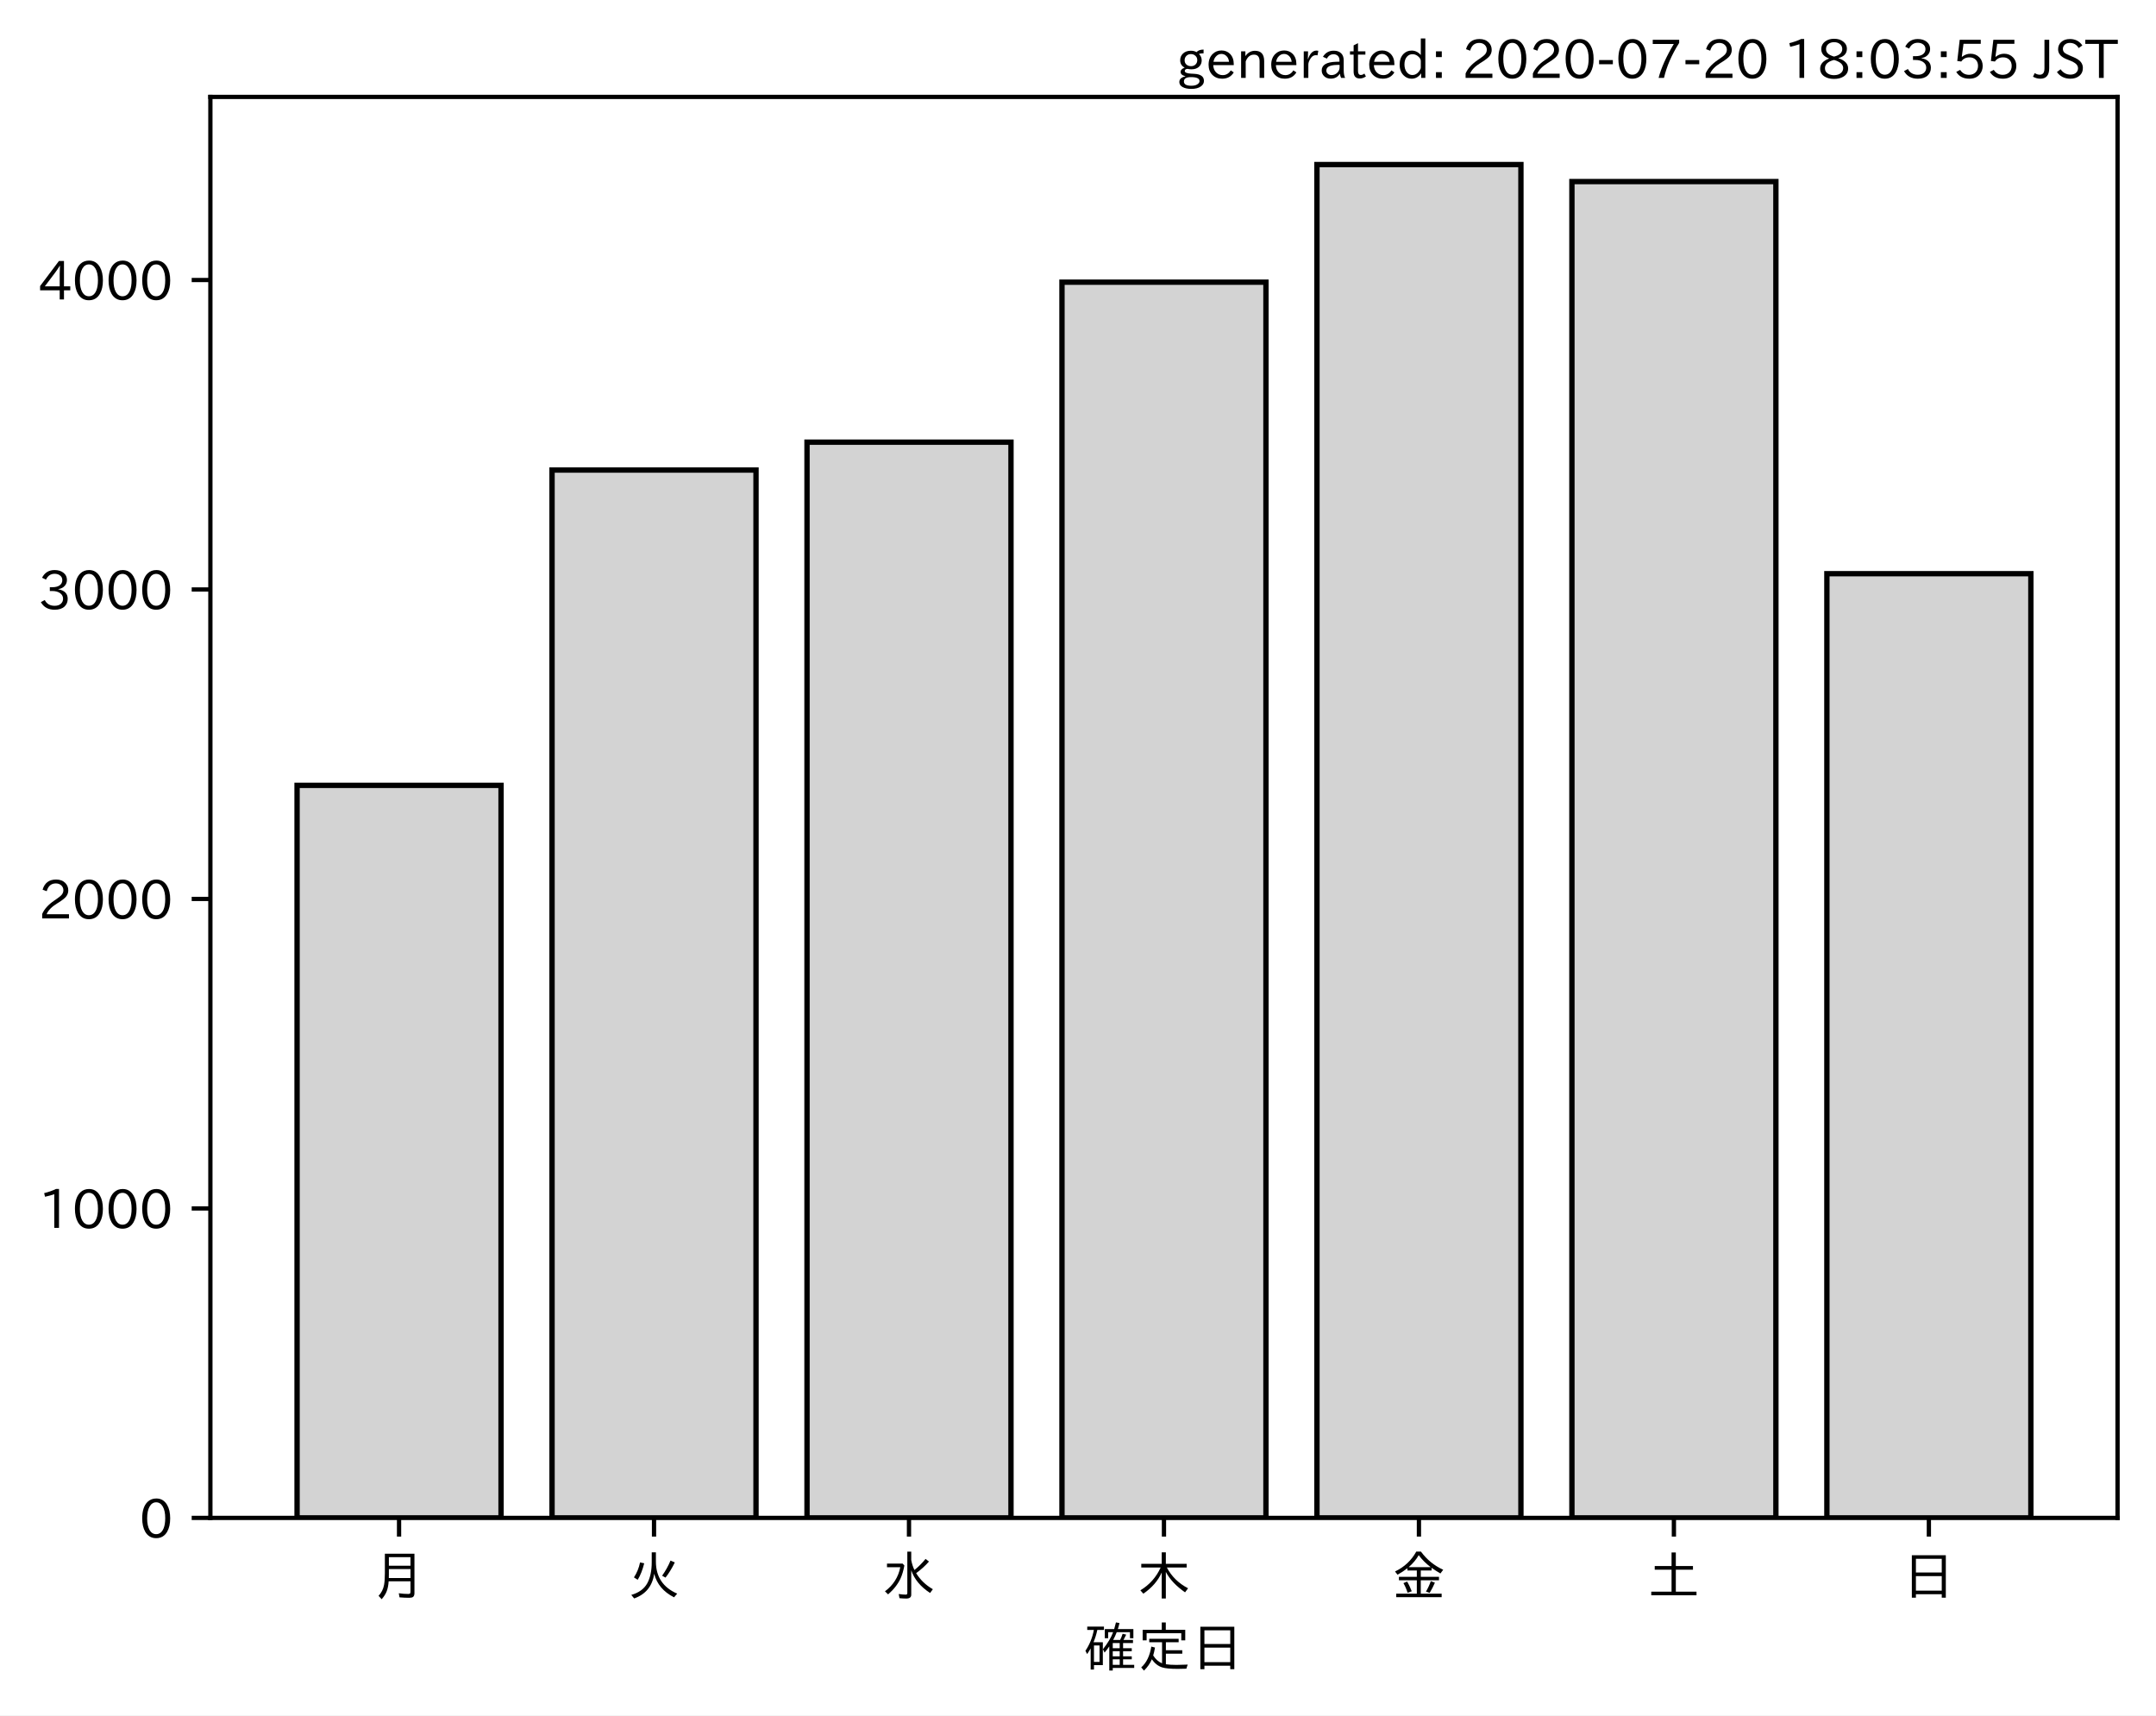
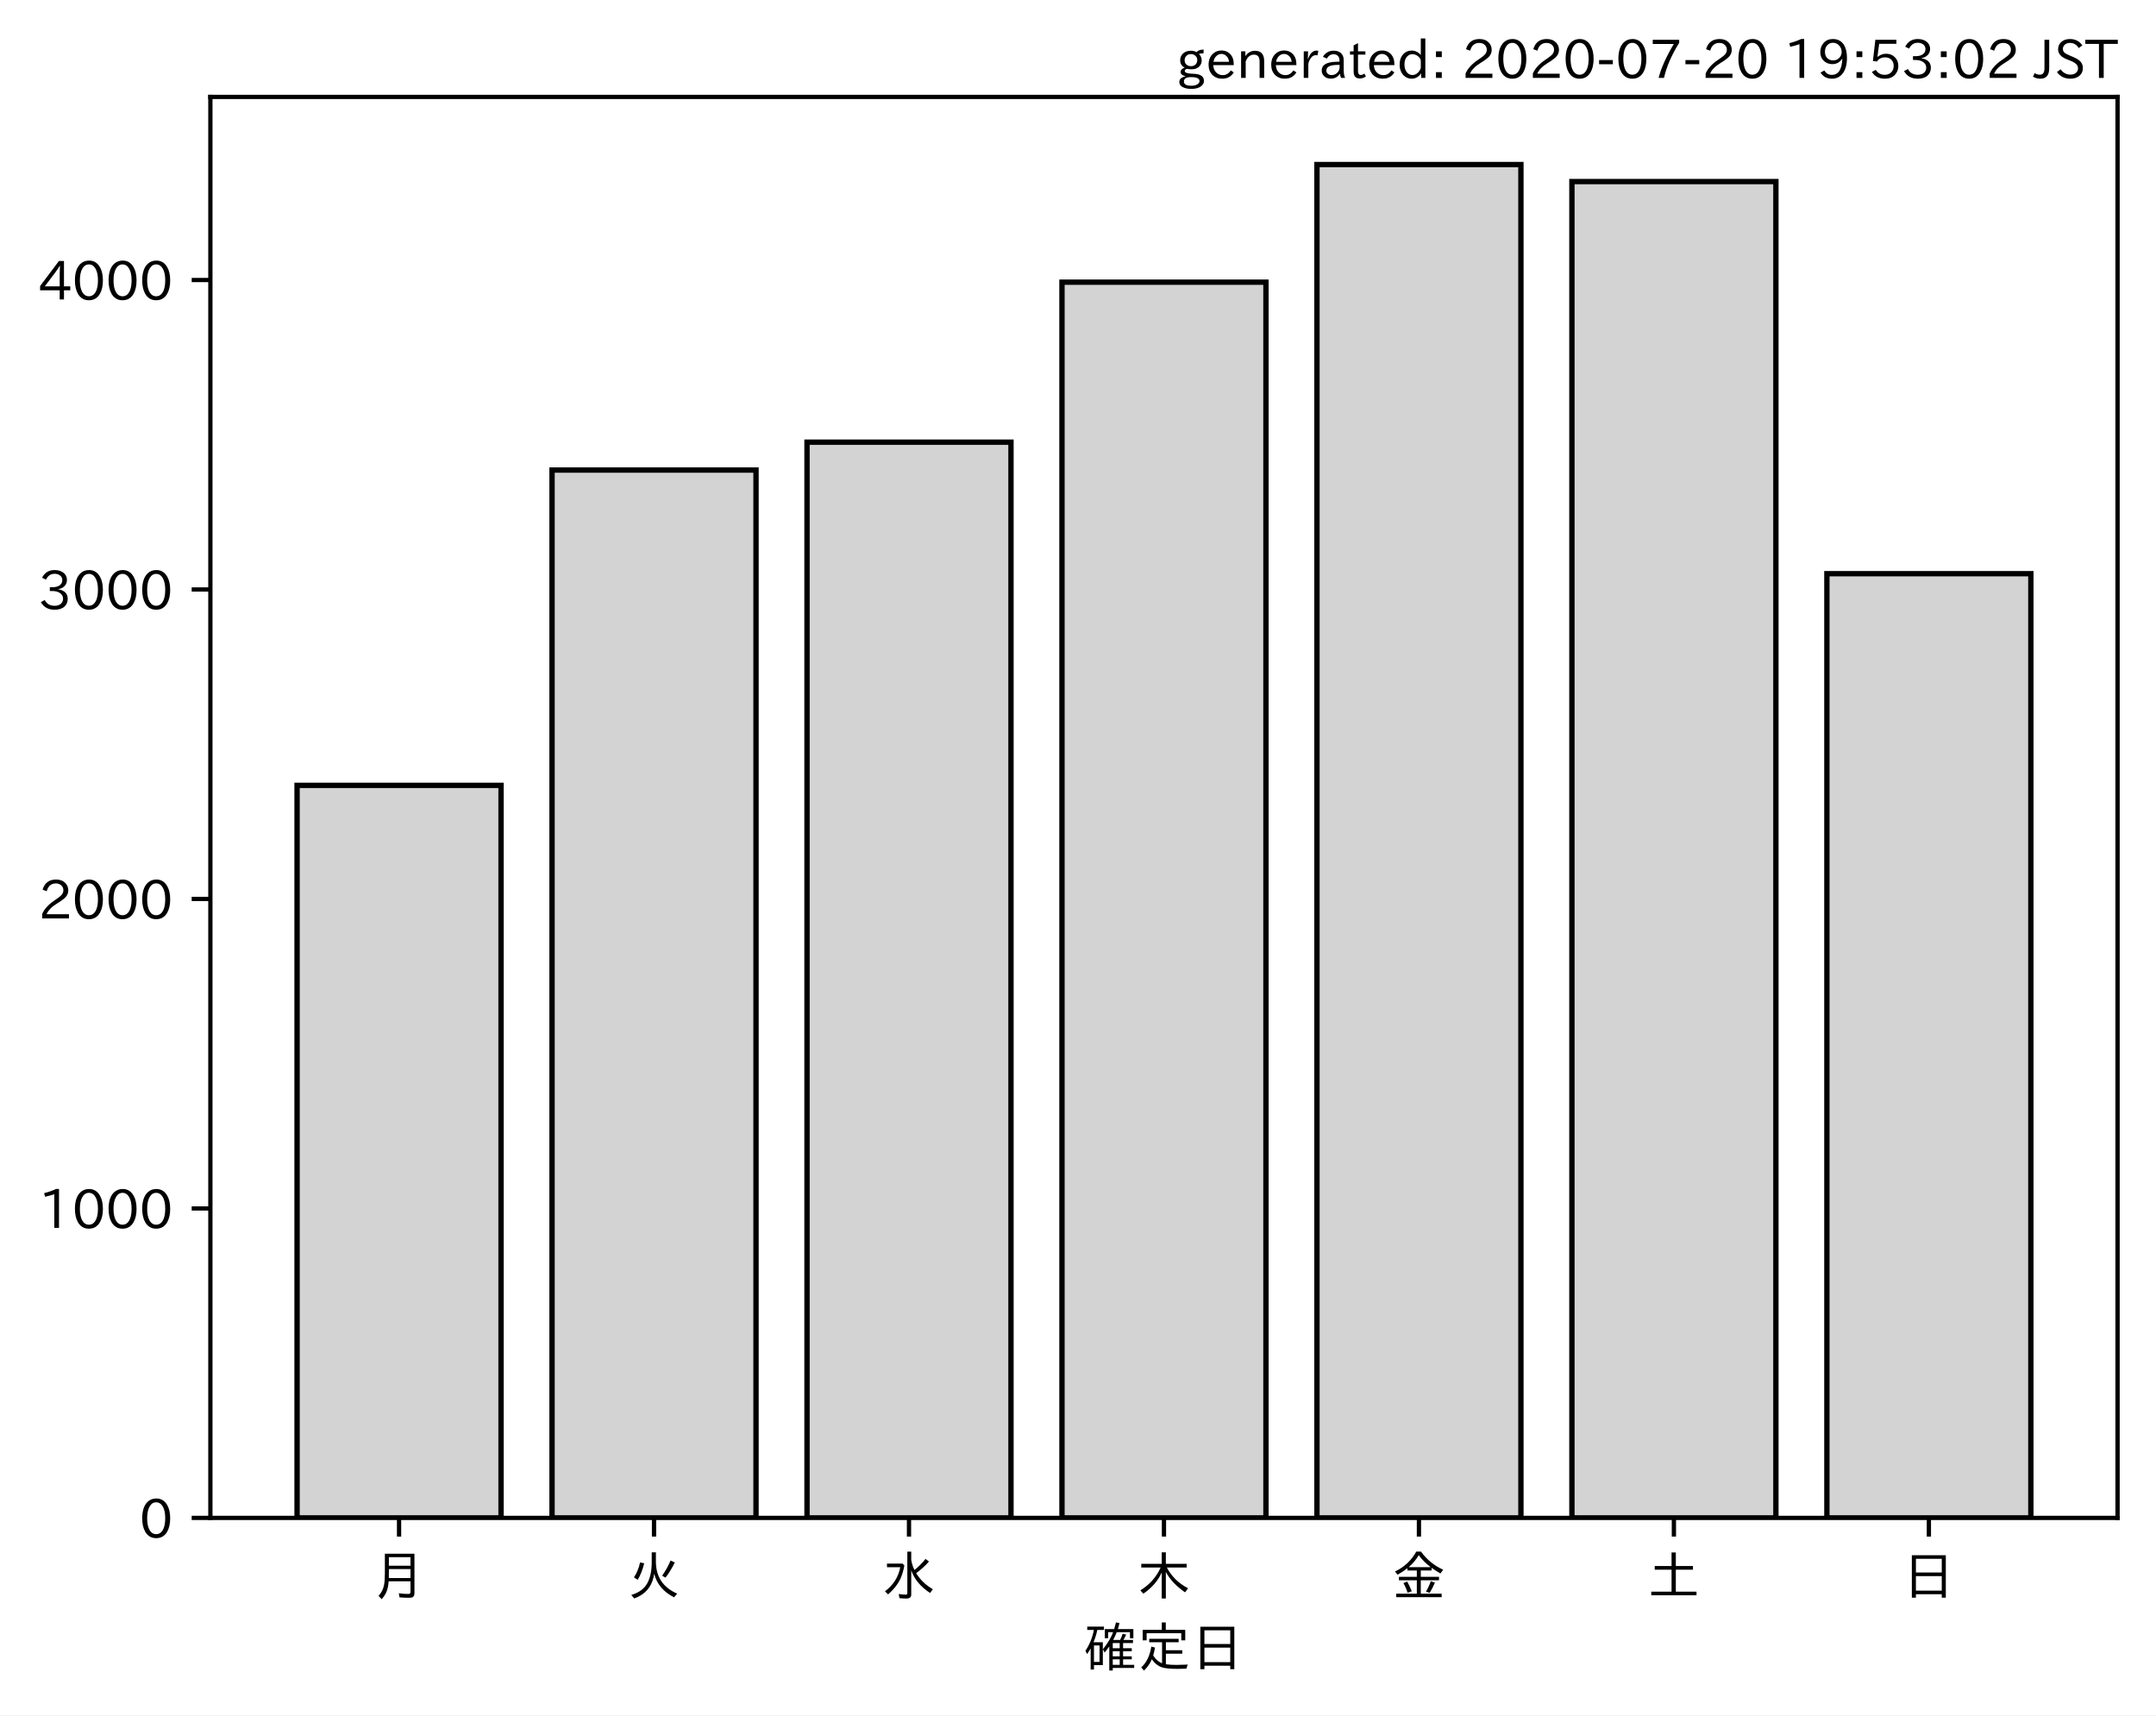
<svg xmlns="http://www.w3.org/2000/svg" xmlns:xlink="http://www.w3.org/1999/xlink" height="321.24pt" version="1.1" viewBox="0 0 403.714 321.24" width="403.714pt">
  <defs>
    <style type="text/css">
*{stroke-linecap:butt;stroke-linejoin:round;}
  </style>
  </defs>
  <g id="figure_1">
    <g id="patch_1">
      <path d="M 0 321.24  L 403.714 321.24  L 403.714 0  L 0 0  z " style="fill:#ffffff;" />
    </g>
    <g id="axes_1">
      <g id="patch_2">
        <path d="M 39.394 284.259  L 396.514 284.259  L 396.514 18.147  L 39.394 18.147  z " style="fill:#ffffff;" />
      </g>
      <g id="patch_3">
-         <path clip-path="url(#p6f70c2e093)" d="M 55.626 284.259  L 93.821 284.259  L 93.821 147.078  L 55.626 147.078  z " style="fill:#d3d3d3;stroke:#000000;stroke-linejoin:miter;" />
+         <path clip-path="url(#p22012056e5)" d="M 55.626 284.259  L 93.821 284.259  L 93.821 147.078  L 55.626 147.078  z " style="fill:#d3d3d3;stroke:#000000;stroke-linejoin:miter;" />
      </g>
      <g id="patch_4">
-         <path clip-path="url(#p6f70c2e093)" d="M 103.37 284.259  L 141.564 284.259  L 141.564 88.021  L 103.37 88.021  z " style="fill:#d3d3d3;stroke:#000000;stroke-linejoin:miter;" />
+         <path clip-path="url(#p22012056e5)" d="M 103.37 284.259  L 141.564 284.259  L 141.564 88.021  L 103.37 88.021  z " style="fill:#d3d3d3;stroke:#000000;stroke-linejoin:miter;" />
      </g>
      <g id="patch_5">
-         <path clip-path="url(#p6f70c2e093)" d="M 151.113 284.259  L 189.308 284.259  L 189.308 82.805  L 151.113 82.805  z " style="fill:#d3d3d3;stroke:#000000;stroke-linejoin:miter;" />
+         <path clip-path="url(#p22012056e5)" d="M 151.113 284.259  L 189.308 284.259  L 189.308 82.805  L 151.113 82.805  z " style="fill:#d3d3d3;stroke:#000000;stroke-linejoin:miter;" />
      </g>
      <g id="patch_6">
-         <path clip-path="url(#p6f70c2e093)" d="M 198.856 284.259  L 237.051 284.259  L 237.051 52.842  L 198.856 52.842  z " style="fill:#d3d3d3;stroke:#000000;stroke-linejoin:miter;" />
+         <path clip-path="url(#p22012056e5)" d="M 198.856 284.259  L 237.051 284.259  L 237.051 52.842  L 198.856 52.842  z " style="fill:#d3d3d3;stroke:#000000;stroke-linejoin:miter;" />
      </g>
      <g id="patch_7">
-         <path clip-path="url(#p6f70c2e093)" d="M 246.6 284.259  L 284.794 284.259  L 284.794 30.819  L 246.6 30.819  z " style="fill:#d3d3d3;stroke:#000000;stroke-linejoin:miter;" />
+         <path clip-path="url(#p22012056e5)" d="M 246.6 284.259  L 284.794 284.259  L 284.794 30.819  L 246.6 30.819  z " style="fill:#d3d3d3;stroke:#000000;stroke-linejoin:miter;" />
      </g>
      <g id="patch_8">
-         <path clip-path="url(#p6f70c2e093)" d="M 294.343 284.259  L 332.538 284.259  L 332.538 34.006  L 294.343 34.006  z " style="fill:#d3d3d3;stroke:#000000;stroke-linejoin:miter;" />
+         <path clip-path="url(#p22012056e5)" d="M 294.343 284.259  L 332.538 284.259  L 332.538 34.006  L 294.343 34.006  z " style="fill:#d3d3d3;stroke:#000000;stroke-linejoin:miter;" />
      </g>
      <g id="patch_9">
-         <path clip-path="url(#p6f70c2e093)" d="M 342.086 284.259  L 380.281 284.259  L 380.281 107.436  L 342.086 107.436  z " style="fill:#d3d3d3;stroke:#000000;stroke-linejoin:miter;" />
+         <path clip-path="url(#p22012056e5)" d="M 342.086 284.259  L 380.281 284.259  L 380.281 107.436  L 342.086 107.436  z " style="fill:#d3d3d3;stroke:#000000;stroke-linejoin:miter;" />
      </g>
      <g id="matplotlib.axis_1">
        <g id="xtick_1">
          <g id="line2d_1">
            <defs>
-               <path d="M 0 0  L 0 3.5  " id="m0e3e907aa4" style="stroke:#000000;stroke-width:0.8;" />
-             </defs>
-             <g>
-               <use style="stroke:#000000;stroke-width:0.8;" x="74.724" xlink:href="#m0e3e907aa4" y="284.259" />
+               <path d="M 0 0  L 0 3.5  " id="made36371ac" style="stroke:#000000;stroke-width:0.8;" />
+             </defs>
+             <g>
+               <use style="stroke:#000000;stroke-width:0.8;" x="74.724" xlink:href="#made36371ac" y="284.259" />
            </g>
          </g>
          <g id="text_1">
            <defs>
              <path d="M 78.812 77.875  L 78.812 4  Q 78.812 -1.219 76.078 -3.172  Q 73.969 -4.688 68.797 -4.688  Q 60.844 -4.688 50.828 -3.859  L 49.516 3.812  Q 58.594 2.484 67.094 2.484  Q 70.359 2.484 71.047 4.109  Q 71.391 4.891 71.391 6.844  L 71.391 26.125  L 30.516 26.125  Q 29.781 14.938 26.812 7.422  Q 24.031 0.094 17.438 -7.375  L 11.625 -0.984  Q 19.672 7.422 21.922 19.438  Q 23.438 27.688 23.438 41.406  L 23.438 77.875  z M 30.953 71.391  L 30.953 55.328  L 71.391 55.328  L 71.391 71.391  z M 30.953 49.125  L 30.953 39.938  Q 30.953 35.75 30.859 33.547  L 30.859 32.328  L 71.391 32.328  L 71.391 49.125  z " id="IPAexGothic-26376" />
            </defs>
            <g transform="translate(69.7238 298.7493)scale(0.1 -0.1)">
              <use xlink:href="#IPAexGothic-26376" />
            </g>
          </g>
        </g>
        <g id="xtick_2">
          <g id="line2d_2">
            <g>
-               <use style="stroke:#000000;stroke-width:0.8;" x="122.467" xlink:href="#m0e3e907aa4" y="284.259" />
+               <use style="stroke:#000000;stroke-width:0.8;" x="122.467" xlink:href="#made36371ac" y="284.259" />
            </g>
          </g>
          <g id="text_2">
            <defs>
              <path d="M 53.516 80.422  L 53.516 63.188  Q 53.516 20.359 93.406 3.078  L 87.5 -3.812  Q 57.672 11.328 50.297 40.375  Q 45.359 5.672 12.797 -5.906  L 7.422 0.688  Q 28.859 6.844 37.406 22.609  Q 45.703 37.844 45.703 62.016  L 45.703 80.422  z M 12.406 33.5  Q 20.703 46.141 23.828 61.531  L 31.641 59.906  Q 27 41.312 19.438 29  z M 65.141 36.625  Q 74.656 50.047 80.906 64.984  L 88.922 61.531  Q 81.109 45.406 71.531 33.109  z " id="IPAexGothic-28779" />
            </defs>
            <g transform="translate(117.4671 298.7493)scale(0.1 -0.1)">
              <use xlink:href="#IPAexGothic-28779" />
            </g>
          </g>
        </g>
        <g id="xtick_3">
          <g id="line2d_3">
            <g>
-               <use style="stroke:#000000;stroke-width:0.8;" x="170.21" xlink:href="#m0e3e907aa4" y="284.259" />
+               <use style="stroke:#000000;stroke-width:0.8;" x="170.21" xlink:href="#made36371ac" y="284.259" />
            </g>
          </g>
          <g id="text_3">
            <defs>
              <path d="M 54.203 65.922  Q 56.156 55.562 60.203 47.312  Q 71.578 56.453 81 68.109  L 87.406 63.188  Q 77.25 51.516 63.375 41.406  Q 75 22.609 94.672 11.375  L 89.5 4.297  Q 62.75 21.781 54.203 46.781  L 54.203 0.984  Q 54.203 -6.109 44.875 -6.109  Q 38.812 -6.109 32.172 -5.422  L 30.766 2.391  Q 38.422 1.219 44 1.219  Q 46.875 1.219 46.875 4.109  L 46.875 81.688  L 54.203 81.688  z M 8.797 59.281  L 38.094 59.281  L 41.359 55.766  Q 38.672 41.219 34.078 31.297  Q 26.656 15.375 10.891 1.703  L 4.984 7.422  Q 28.266 24.656 33.688 52.594  L 8.797 52.594  z " id="IPAexGothic-27700" />
            </defs>
            <g transform="translate(165.2104 298.7493)scale(0.1 -0.1)">
              <use xlink:href="#IPAexGothic-27700" />
            </g>
          </g>
        </g>
        <g id="xtick_4">
          <g id="line2d_4">
            <g>
-               <use style="stroke:#000000;stroke-width:0.8;" x="217.954" xlink:href="#m0e3e907aa4" y="284.259" />
+               <use style="stroke:#000000;stroke-width:0.8;" x="217.954" xlink:href="#made36371ac" y="284.259" />
            </g>
          </g>
          <g id="text_4">
            <defs>
              <path d="M 55.422 52  Q 68.5 27 95.125 13.094  L 89.5 5.516  Q 64.594 22.797 53.516 43.703  L 53.516 -6  L 45.797 -6  L 45.797 42.672  Q 35.5 19.578 11.422 2.984  L 5.812 9.281  Q 31.453 24.75 43.797 52  L 7.516 52  L 7.516 58.891  L 45.797 58.891  L 45.797 80.469  L 53.516 80.469  L 53.516 58.891  L 92.531 58.891  L 92.531 52  z " id="IPAexGothic-26408" />
            </defs>
            <g transform="translate(212.9538 298.7493)scale(0.1 -0.1)">
              <use xlink:href="#IPAexGothic-26408" />
            </g>
          </g>
        </g>
        <g id="xtick_5">
          <g id="line2d_5">
            <g>
-               <use style="stroke:#000000;stroke-width:0.8;" x="265.697" xlink:href="#m0e3e907aa4" y="284.259" />
+               <use style="stroke:#000000;stroke-width:0.8;" x="265.697" xlink:href="#made36371ac" y="284.259" />
            </g>
          </g>
          <g id="text_5">
            <defs>
              <path d="M 53.469 46.391  L 53.469 34.516  L 87.547 34.516  L 87.547 28.125  L 53.469 28.125  L 53.469 2.984  L 92.531 2.984  L 92.531 -3.516  L 7.516 -3.516  L 7.516 2.984  L 46.047 2.984  L 46.047 28.125  L 12.547 28.125  L 12.547 34.516  L 46.047 34.516  L 46.047 46.391  L 28.422 46.391  L 28.422 50.688  Q 19.734 43.891 9.906 38.531  L 5.219 44.578  Q 31.344 56.984 45.016 81.781  L 53.766 81.781  Q 70.359 59.234 95.453 47.797  L 90.234 40.828  Q 81.547 45.844 73.641 51.469  L 73.641 46.391  z M 72.016 52.688  Q 59.078 62.406 49.562 75.094  Q 42.828 63.141 30.812 52.688  z M 28.719 4.688  Q 26.078 13.719 21 22.797  L 27.875 25.688  Q 31.938 19.188 36.531 7.516  z M 63.188 6.891  Q 68.797 16.406 72.219 26.516  L 79.891 23.578  Q 75.922 14.156 70.125 4.5  z " id="IPAexGothic-37329" />
            </defs>
            <g transform="translate(260.6971 298.7493)scale(0.1 -0.1)">
              <use xlink:href="#IPAexGothic-37329" />
            </g>
          </g>
        </g>
        <g id="xtick_6">
          <g id="line2d_6">
            <g>
-               <use style="stroke:#000000;stroke-width:0.8;" x="313.44" xlink:href="#m0e3e907aa4" y="284.259" />
+               <use style="stroke:#000000;stroke-width:0.8;" x="313.44" xlink:href="#made36371ac" y="284.259" />
            </g>
          </g>
          <g id="text_6">
            <defs>
              <path d="M 45.609 54.781  L 45.609 80.172  L 53.609 80.172  L 53.609 54.781  L 85.688 54.781  L 85.688 47.906  L 53.609 47.906  L 53.609 6.781  L 92.328 6.781  L 92.328 0  L 7.625 0  L 7.625 6.781  L 45.609 6.781  L 45.609 47.906  L 14.109 47.906  L 14.109 54.781  z " id="IPAexGothic-22303" />
            </defs>
            <g transform="translate(308.4404 298.7493)scale(0.1 -0.1)">
              <use xlink:href="#IPAexGothic-22303" />
            </g>
          </g>
        </g>
        <g id="xtick_7">
          <g id="line2d_7">
            <g>
-               <use style="stroke:#000000;stroke-width:0.8;" x="361.184" xlink:href="#m0e3e907aa4" y="284.259" />
+               <use style="stroke:#000000;stroke-width:0.8;" x="361.184" xlink:href="#made36371ac" y="284.259" />
            </g>
          </g>
          <g id="text_7">
            <defs>
              <path d="M 81.734 75  L 81.734 -4.5  L 74.125 -4.5  L 74.125 2  L 25.734 2  L 25.734 -4.5  L 18.109 -4.5  L 18.109 75  z M 25.734 68.312  L 25.734 42.672  L 74.125 42.672  L 74.125 68.312  z M 25.734 35.891  L 25.734 8.688  L 74.125 8.688  L 74.125 35.891  z " id="IPAexGothic-26085" />
            </defs>
            <g transform="translate(356.1837 298.7493)scale(0.1 -0.1)">
              <use xlink:href="#IPAexGothic-26085" />
            </g>
          </g>
        </g>
        <g id="text_8">
          <defs>
            <path d="M 67.922 50.297  Q 70.562 55.281 72.609 61.812  L 79.297 60.203  Q 76.172 53.609 74.219 50.297  L 92 50.297  L 92 44.484  L 73.438 44.484  L 73.438 34.719  L 89.703 34.719  L 89.703 29.203  L 73.438 29.203  L 73.438 19.531  L 89.703 19.531  L 89.703 14.016  L 73.438 14.016  L 73.438 3.609  L 94.281 3.609  L 94.281 -2.203  L 54.109 -2.203  L 54.109 -6.984  L 47.609 -6.984  L 47.609 38.188  Q 43.062 31.547 38.812 26.609  L 35.688 32.812  Q 49.359 49.953 54.781 64.797  L 45.516 64.797  L 45.516 53.516  L 39.203 53.516  L 39.203 70.609  L 56.781 70.609  Q 58.594 76.609 60.109 83.109  L 66.703 81.891  Q 65.234 75.531 63.625 70.609  L 92.719 70.609  L 92.719 53.516  L 86.328 53.516  L 86.328 64.797  L 61.531 64.797  Q 58.547 56.984 54.891 50.297  z M 67.141 44.484  L 54.109 44.484  L 54.109 34.719  L 67.141 34.719  z M 67.141 29.203  L 54.109 29.203  L 54.109 19.531  L 67.141 19.531  z M 67.141 14.016  L 54.109 14.016  L 54.109 3.609  L 67.141 3.609  z M 18.109 46  L 35.547 46  L 35.547 3.078  L 18.953 3.078  L 18.953 -5.125  L 12.75 -5.125  L 12.75 34.469  Q 10.156 29.734 6.156 23.781  L 2.938 29.984  Q 14.547 47.078 18.75 69  L 6.344 69  L 6.344 75.297  L 37.641 75.297  L 37.641 69  L 25.25 69  L 24.953 68.016  Q 22.75 57.234 18.109 46  z M 18.953 39.891  L 18.953 9.188  L 29.344 9.188  L 29.344 39.891  z " id="IPAexGothic-30906" />
            <path d="M 53.609 4.734  Q 61.422 3.516 73.578 3.516  Q 81.109 3.516 94.578 4.109  Q 93.172 0.922 92 -3.562  Q 81.781 -3.906 75.688 -3.906  Q 55.766 -3.906 46.922 -1.219  Q 35.297 2.391 27.344 14.109  Q 22.516 2.547 12.594 -7.172  L 7.422 -1.172  Q 22.125 11.859 26.312 37.797  L 33.203 35.984  Q 31.734 27.438 29.828 21.188  Q 36.531 10.594 46.438 6.5  L 46.438 46  L 22.406 46  L 22.406 52.391  L 77.484 52.391  L 77.484 46  L 53.609 46  L 53.609 31  L 84.328 31  L 84.328 24.516  L 53.609 24.516  z M 53.422 69.188  L 89.844 69.188  L 89.844 49.469  L 82.422 49.469  L 82.422 62.891  L 17.531 62.891  L 17.531 49.469  L 10.109 49.469  L 10.109 69.188  L 45.906 69.188  L 45.906 83.016  L 53.422 83.016  z " id="IPAexGothic-23450" />
          </defs>
          <g transform="translate(202.9538 312.1399)scale(0.1 -0.1)">
            <use xlink:href="#IPAexGothic-30906" />
            <use x="100" xlink:href="#IPAexGothic-23450" />
            <use x="200" xlink:href="#IPAexGothic-26085" />
          </g>
        </g>
      </g>
      <g id="matplotlib.axis_2">
        <g id="ytick_1">
          <g id="line2d_8">
            <defs>
-               <path d="M 0 0  L -3.5 0  " id="m60e6bf4b53" style="stroke:#000000;stroke-width:0.8;" />
-             </defs>
-             <g>
-               <use style="stroke:#000000;stroke-width:0.8;" x="39.394" xlink:href="#m60e6bf4b53" y="284.259" />
+               <path d="M 0 0  L -3.5 0  " id="m9b4951f4f8" style="stroke:#000000;stroke-width:0.8;" />
+             </defs>
+             <g>
+               <use style="stroke:#000000;stroke-width:0.8;" x="39.394" xlink:href="#m9b4951f4f8" y="284.259" />
            </g>
          </g>
          <g id="text_9">
            <defs>
              <path d="M 31.844 73.828  Q 45.016 73.828 52.094 61.625  Q 57.719 51.953 57.719 36.625  Q 57.719 21.438 52.094 11.578  Q 45.125 -0.484 31.5 -0.484  Q 17.922 -0.484 10.938 11.578  Q 5.328 21.438 5.328 36.719  Q 5.328 58.016 15.625 67.719  Q 22.172 73.828 31.844 73.828  z M 31.5 66.656  Q 23.688 66.656 19.188 58.734  Q 14.594 50.734 14.594 36.625  Q 14.594 22.75 19.094 14.797  Q 23.641 6.984 31.5 6.984  Q 40.922 6.984 45.453 18.016  Q 48.438 25.344 48.438 37.109  Q 48.438 50.875 43.844 58.734  Q 39.203 66.656 31.5 66.656  z " id="IPAexGothic-48" />
            </defs>
            <g transform="translate(26.09531 288.0039)scale(0.1 -0.1)">
              <use xlink:href="#IPAexGothic-48" />
            </g>
          </g>
        </g>
        <g id="ytick_2">
          <g id="line2d_9">
            <g>
-               <use style="stroke:#000000;stroke-width:0.8;" x="39.394" xlink:href="#m60e6bf4b53" y="226.303" />
+               <use style="stroke:#000000;stroke-width:0.8;" x="39.394" xlink:href="#m9b4951f4f8" y="226.303" />
            </g>
          </g>
          <g id="text_10">
            <defs>
              <path d="M 38.484 0.984  L 29.688 0.984  L 29.688 64.109  Q 21.438 61.281 12.312 59.328  L 10.688 66.109  Q 23.734 69.391 32.906 73.922  L 38.484 73.922  z " id="IPAexGothic-49" />
            </defs>
            <g transform="translate(7.2 230.0483)scale(0.1 -0.1)">
              <use xlink:href="#IPAexGothic-49" />
              <use x="62.988" xlink:href="#IPAexGothic-48" />
              <use x="125.977" xlink:href="#IPAexGothic-48" />
              <use x="188.965" xlink:href="#IPAexGothic-48" />
            </g>
          </g>
        </g>
        <g id="ytick_3">
          <g id="line2d_10">
            <g>
-               <use style="stroke:#000000;stroke-width:0.8;" x="39.394" xlink:href="#m60e6bf4b53" y="168.347" />
+               <use style="stroke:#000000;stroke-width:0.8;" x="39.394" xlink:href="#m9b4951f4f8" y="168.347" />
            </g>
          </g>
          <g id="text_11">
            <defs>
              <path d="M 57.172 0.984  L 6.984 0.984  L 6.984 9.281  Q 12.891 23.047 29.594 34.422  L 32.375 36.281  Q 40.922 42.141 43.609 45.406  Q 46.688 49.266 46.688 53.812  Q 46.688 58.938 43.062 62.547  Q 39.062 66.547 32.562 66.547  Q 19.531 66.547 15.484 52  L 7.766 54.781  Q 13.328 73.828 33.062 73.828  Q 43.844 73.828 50.25 67.438  Q 55.859 61.672 55.859 53.516  Q 55.859 47.469 52.25 42.531  Q 48.922 37.75 36.969 30.281  L 34.859 29  Q 19.625 19.578 15.281 8.891  L 57.172 8.891  z " id="IPAexGothic-50" />
            </defs>
            <g transform="translate(7.2 172.0927)scale(0.1 -0.1)">
              <use xlink:href="#IPAexGothic-50" />
              <use x="62.988" xlink:href="#IPAexGothic-48" />
              <use x="125.977" xlink:href="#IPAexGothic-48" />
              <use x="188.965" xlink:href="#IPAexGothic-48" />
            </g>
          </g>
        </g>
        <g id="ytick_4">
          <g id="line2d_11">
            <g>
-               <use style="stroke:#000000;stroke-width:0.8;" x="39.394" xlink:href="#m60e6bf4b53" y="110.392" />
+               <use style="stroke:#000000;stroke-width:0.8;" x="39.394" xlink:href="#m9b4951f4f8" y="110.392" />
            </g>
          </g>
          <g id="text_12">
            <defs>
              <path d="M 37.203 37.797  Q 54.781 34.625 54.781 19.969  Q 54.781 11.188 48.875 5.562  Q 42.328 -0.484 30.375 -0.484  Q 12.453 -0.484 4.5 13.766  L 11.812 17.672  Q 17.328 6.891 30.281 6.891  Q 37.891 6.891 42.094 10.797  Q 46.094 14.5 46.094 20.172  Q 46.094 26.859 40.094 30.906  Q 34.625 34.578 25.688 34.578  L 21.297 34.578  L 21.297 41.703  L 25.875 41.703  Q 34.859 41.703 39.594 45.125  Q 44.672 48.734 44.672 54.828  Q 44.672 61.469 38.969 64.656  Q 35.297 66.844 30.172 66.844  Q 19.344 66.844 14.109 55.906  L 6.781 59.422  Q 14.016 73.828 30.281 73.828  Q 40.578 73.828 46.969 68.656  Q 53.375 63.578 53.375 55.219  Q 53.375 47.312 47.172 42.281  Q 43.172 39.062 37.203 38.188  z " id="IPAexGothic-51" />
            </defs>
            <g transform="translate(7.2 114.137)scale(0.1 -0.1)">
              <use xlink:href="#IPAexGothic-51" />
              <use x="62.988" xlink:href="#IPAexGothic-48" />
              <use x="125.977" xlink:href="#IPAexGothic-48" />
              <use x="188.965" xlink:href="#IPAexGothic-48" />
            </g>
          </g>
        </g>
        <g id="ytick_5">
          <g id="line2d_12">
            <g>
-               <use style="stroke:#000000;stroke-width:0.8;" x="39.394" xlink:href="#m60e6bf4b53" y="52.436" />
+               <use style="stroke:#000000;stroke-width:0.8;" x="39.394" xlink:href="#m9b4951f4f8" y="52.436" />
            </g>
          </g>
          <g id="text_13">
            <defs>
              <path d="M 59.578 18.109  L 47.797 18.109  L 47.797 0.984  L 39.797 0.984  L 39.797 18.109  L 3.078 18.109  L 3.078 26.125  L 38.375 73.094  L 47.797 73.094  L 47.797 25.531  L 59.578 25.531  z M 40.281 64.203  L 39.984 64.203  Q 35.594 57.125 31.297 51.312  L 11.859 25.531  L 39.797 25.531  L 39.797 49.125  Q 39.797 54.391 40.281 64.203  z " id="IPAexGothic-52" />
            </defs>
            <g transform="translate(7.2 56.18139)scale(0.1 -0.1)">
              <use xlink:href="#IPAexGothic-52" />
              <use x="62.988" xlink:href="#IPAexGothic-48" />
              <use x="125.977" xlink:href="#IPAexGothic-48" />
              <use x="188.965" xlink:href="#IPAexGothic-48" />
            </g>
          </g>
        </g>
      </g>
      <g id="patch_10">
        <path d="M 39.394 284.259  L 39.394 18.147  " style="fill:none;stroke:#000000;stroke-linecap:square;stroke-linejoin:miter;stroke-width:0.8;" />
      </g>
      <g id="patch_11">
        <path d="M 396.514 284.259  L 396.514 18.147  " style="fill:none;stroke:#000000;stroke-linecap:square;stroke-linejoin:miter;stroke-width:0.8;" />
      </g>
      <g id="patch_12">
        <path d="M 39.394 284.259  L 396.514 284.259  " style="fill:none;stroke:#000000;stroke-linecap:square;stroke-linejoin:miter;stroke-width:0.8;" />
      </g>
      <g id="patch_13">
        <path d="M 39.394 18.147  L 396.514 18.147  " style="fill:none;stroke:#000000;stroke-linecap:square;stroke-linejoin:miter;stroke-width:0.8;" />
      </g>
    </g>
    <g id="text_14">
      <defs>
        <path d="M 20.797 17.969  Q 15.719 17.531 15.719 14.062  Q 15.719 9.578 27.547 8.984  L 33.297 8.688  Q 51.609 7.766 51.609 -4.594  Q 51.609 -10.938 45.703 -14.984  Q 39.359 -19.578 28.031 -19.578  Q 17.781 -19.578 11.531 -16.062  Q 5.516 -12.641 5.516 -6.688  Q 5.516 1.312 16.797 3.859  L 16.797 4.203  Q 7.906 6.453 7.906 12.156  Q 7.906 17.438 15.531 20.266  Q 7.125 24.609 7.125 34.078  Q 7.125 41.406 12.016 46.297  Q 17.625 51.906 27.156 51.906  Q 33.203 51.906 37.844 49.266  Q 41.406 53.953 50.922 54.109  L 50.922 47.078  Q 44.344 46.922 42.234 45.906  Q 47.406 40.828 47.406 33.891  Q 47.406 27 42.719 22.266  Q 37.5 17.094 28.328 17.094  Q 24.422 17.094 20.797 17.969  z M 27.094 45.609  Q 22.016 45.609 18.703 42.281  Q 15.438 39.016 15.438 34.078  Q 15.438 29.25 18.5 26.312  Q 21.828 23 27.438 23  Q 32.719 23 35.891 26.219  Q 39.109 29.391 39.109 34.422  Q 39.109 39.016 35.891 42.188  Q 32.516 45.609 27.094 45.609  z M 27.391 2.484  Q 14.109 2.484 14.109 -5.719  Q 14.109 -13.672 28.125 -13.672  Q 37.156 -13.672 41.219 -9.469  Q 43.312 -7.516 43.312 -4.891  Q 43.312 2.484 27.391 2.484  z " id="IPAexGothic-103" />
        <path d="M 13.484 24.906  Q 13.922 16.266 18.891 11.281  Q 23.969 6.203 31.203 6.203  Q 40.719 6.203 46.297 15.094  L 51.906 11.375  Q 44.828 -0.484 30.172 -0.484  Q 19.094 -0.484 11.969 6.594  Q 4.781 13.812 4.781 25.641  Q 4.781 38.188 12.312 45.703  Q 19 52.391 29 52.391  Q 38.422 52.391 44.781 46.188  Q 51.906 38.969 51.906 26.906  L 51.906 24.906  z M 43.062 31.203  Q 42.328 37.984 38.281 41.891  Q 34.281 45.906 28.812 45.906  Q 22.469 45.906 17.969 40.484  Q 14.891 36.812 13.969 31.203  z " id="IPAexGothic-101" />
        <path d="M 52 0.984  L 43.406 0.984  L 43.406 31.891  Q 43.406 44.578 32.906 44.578  Q 22.312 44.578 17.391 31.891  L 17.391 0.984  L 8.797 0.984  L 8.797 50.781  L 16.797 50.781  L 16.797 41.797  Q 23.828 51.812 34.719 51.812  Q 52 51.812 52 32.375  z " id="IPAexGothic-110" />
        <path d="M 36.078 51.812  L 34.578 43.266  Q 32.906 43.609 31.594 43.609  Q 25.828 43.609 22.078 38.188  Q 17.391 31.344 17.391 26.172  L 17.391 0.984  L 8.797 0.984  L 8.797 50.781  L 16.891 50.781  L 16.5 35.984  L 16.703 35.984  Q 22.219 52.203 32.766 52.203  Q 34.469 52.203 36.078 51.812  z " id="IPAexGothic-114" />
        <path d="M 49.312 0.984  L 41.75 0.984  Q 39.984 4.734 39.547 8.688  L 39.203 8.688  Q 33.547 -0.391 22.312 -0.391  Q 14.594 -0.391 9.719 4.5  Q 5.422 8.797 5.422 14.984  Q 5.422 30.422 32.031 31.203  L 38.719 31.391  L 38.719 33.984  Q 38.719 39.203 35.75 42.188  Q 32.625 45.312 27.734 45.312  Q 19.344 45.312 15.141 37.156  L 7.719 40.578  Q 14.656 52 27.938 52  Q 37.109 52 42.047 46.875  Q 46.625 42.281 46.625 33.891  L 46.625 15.578  Q 46.625 6.25 49.312 0.984  z M 38.922 25.391  L 33.453 25.297  Q 14.109 24.859 14.109 14.891  Q 14.109 11.375 16.406 9.078  Q 19.234 6.297 23.828 6.297  Q 30.219 6.297 34.906 10.984  Q 38.922 15.141 38.922 21  z " id="IPAexGothic-97" />
        <path d="M 33.203 3.766  Q 27.641 -0.094 21.828 -0.094  Q 10.203 -0.094 10.203 12.984  L 10.203 44.672  L 3.422 44.672  L 3.422 50.781  L 10.203 50.781  L 10.203 61.969  L 18.406 66.062  L 18.406 50.781  L 32.234 50.781  L 32.234 44.672  L 18.406 44.672  L 18.406 14.156  Q 18.406 6.5 23.641 6.5  Q 27.156 6.5 30.328 9.188  z " id="IPAexGothic-116" />
        <path d="M 52.984 0.984  L 45.172 0.984  L 45.172 9.672  Q 38.141 -0.484 27.391 -0.484  Q 18.453 -0.484 12.312 5.812  Q 4.891 13.188 4.891 25.984  Q 4.891 38.531 12.062 45.906  Q 18.266 52.203 27.391 52.203  Q 37.25 52.203 44.484 43.891  L 44.484 74.906  L 52.984 74.906  z M 44.484 20.359  L 44.484 32.766  Q 44.484 37.703 38.375 42.281  Q 34.078 45.406 28.953 45.406  Q 23.188 45.406 19.188 41.406  Q 13.875 36.078 13.875 26.219  Q 13.875 17.328 18.266 11.719  Q 22.516 6.391 28.859 6.391  Q 36.281 6.391 41.5 13.672  Q 44.484 17.719 44.484 20.359  z " id="IPAexGothic-100" />
        <path d="M 21.391 39.984  L 10.5 39.984  L 10.5 50.781  L 21.391 50.781  z M 21.391 0.984  L 10.5 0.984  L 10.5 11.766  L 21.391 11.766  z " id="IPAexGothic-58" />
        <path id="IPAexGothic-32" />
        <path d="M 30.766 26.609  L 4.984 26.609  L 4.984 34.422  L 30.766 34.422  z " id="IPAexGothic-45" />
        <path d="M 56.203 66.609  Q 34.969 32.906 27.781 0.984  L 17.672 0.984  Q 24.703 28.656 46.094 64.5  L 6.688 64.5  L 6.688 72.406  L 56.203 72.406  z " id="IPAexGothic-55" />
-         <path d="M 39.703 37.891  Q 57.812 31.734 57.812 18.703  Q 57.812 8.453 48.438 3.078  Q 41.609 -0.875 31.5 -0.875  Q 21.344 -0.875 14.5 3.078  Q 5.422 8.297 5.422 18.406  Q 5.422 31.062 22.016 37.203  L 22.016 37.5  Q 7.516 42.719 7.516 54.828  Q 7.516 64.062 15.328 69.625  Q 21.969 74.312 31.547 74.312  Q 42.234 74.312 48.922 68.797  Q 55.516 63.578 55.516 55.719  Q 55.516 42.281 39.703 38.188  z M 31.594 41.016  Q 46.828 44.625 46.828 55.125  Q 46.828 61.188 41.797 64.844  Q 37.703 67.922 31.5 67.922  Q 25.094 67.922 20.797 64.5  Q 16.406 60.891 16.406 55.031  Q 16.406 49.219 21.094 45.703  Q 23.344 43.891 26.906 42.531  Q 31 40.875 31.594 41.016  z M 30.906 34.516  Q 14.406 30.172 14.406 19  Q 14.406 12.109 20.516 8.688  Q 25.094 6.109 31.391 6.109  Q 40.234 6.109 45.016 10.891  Q 48.531 14.406 48.531 19.531  Q 48.531 24.906 43.656 28.906  Q 40.766 31.156 36.719 32.812  Q 31.984 34.719 30.906 34.516  z " id="IPAexGothic-56" />
+         <path d="M 46.625 36.812  Q 39.75 26.812 28.328 26.812  Q 19.578 26.812 13.234 32.125  Q 5.719 38.422 5.719 49.422  Q 5.719 59.578 12.016 66.656  Q 18.453 73.828 29.203 73.828  Q 43.75 73.828 50.641 61.719  Q 55.609 52.781 55.609 38.625  Q 55.609 19.531 47.516 9.188  Q 39.891 -0.484 27.641 -0.484  Q 13.422 -0.484 6.109 10.984  L 13.328 14.891  Q 18.062 6.688 27.391 6.688  Q 45.656 6.688 47.016 36.812  z M 29.5 66.844  Q 22.656 66.844 18.312 61.719  Q 14.406 57.078 14.406 50  Q 14.406 42.828 18.109 38.719  Q 22.406 33.797 29.781 33.797  Q 37.984 33.797 42.625 40.188  Q 45.703 44.484 45.703 49.516  Q 45.703 55.516 42.094 60.359  Q 37.109 66.844 29.5 66.844  z " id="IPAexGothic-57" />
        <path d="M 18.406 40.672  Q 25.531 46.297 33.938 46.297  Q 44 46.297 50.641 39.5  Q 56.844 33.016 56.844 23.391  Q 56.844 14.656 51.516 8.016  Q 44.828 -0.484 31.734 -0.484  Q 14.984 -0.484 7.328 12.25  L 14.656 16.062  Q 20.453 6.781 31.453 6.781  Q 38.531 6.781 43.266 11.188  Q 48.141 15.828 48.141 23.484  Q 48.141 30.719 43.844 35.016  Q 39.359 39.5 32.125 39.5  Q 21.969 39.5 16.75 31.688  L 9.234 32.672  L 13.812 72.406  L 53.219 72.406  L 53.219 64.891  L 20.953 64.891  L 17.719 40.672  z " id="IPAexGothic-53" />
        <path d="M 28.422 72.406  L 28.422 19.281  Q 28.422 -0.484 11.922 -0.484  Q 4.734 -0.484 -1.953 3.266  L 1.312 10.062  Q 5.906 6.984 10.844 6.984  Q 19.531 6.984 19.531 18.797  L 19.531 72.406  z " id="IPAexGothic-74" />
        <path d="M 45.609 56.891  Q 40.047 66.547 28.953 66.547  Q 22.703 66.547 18.953 62.641  Q 16.062 59.422 16.062 55.219  Q 16.062 50.594 19.781 47.609  Q 22.562 45.516 31 42  L 34.375 40.578  Q 45.703 36.031 49.859 30.516  Q 53.469 25.688 53.469 19.672  Q 53.469 10.062 46.391 4.5  Q 39.984 -0.484 30.172 -0.484  Q 13.766 -0.484 4.891 11.969  L 11.766 17.188  Q 18.797 7.172 30.281 7.172  Q 35.75 7.172 39.594 9.766  Q 44.391 13.234 44.391 19  Q 44.391 23.484 40.875 27  Q 37.109 30.609 27 34.469  L 24.078 35.594  Q 7.078 42.094 7.078 54.391  Q 7.078 62.594 12.594 67.922  Q 18.797 73.828 29.109 73.828  Q 44.391 73.828 52.484 61.812  z " id="IPAexGothic-83" />
        <path d="M 60.406 64.703  L 33.984 64.703  L 33.984 0.984  L 25.094 0.984  L 25.094 64.703  L -0.484 64.703  L -0.484 72.406  L 60.406 72.406  z " id="IPAexGothic-84" />
      </defs>
      <g transform="translate(220.2794 14.69063)scale(0.1 -0.1)">
        <use xlink:href="#IPAexGothic-103" />
        <use x="55.518" xlink:href="#IPAexGothic-101" />
        <use x="112.402" xlink:href="#IPAexGothic-110" />
        <use x="172.803" xlink:href="#IPAexGothic-101" />
        <use x="229.688" xlink:href="#IPAexGothic-114" />
        <use x="266.699" xlink:href="#IPAexGothic-97" />
        <use x="321.68" xlink:href="#IPAexGothic-116" />
        <use x="356.299" xlink:href="#IPAexGothic-101" />
        <use x="413.184" xlink:href="#IPAexGothic-100" />
        <use x="475.586" xlink:href="#IPAexGothic-58" />
        <use x="507.568" xlink:href="#IPAexGothic-32" />
        <use x="534.57" xlink:href="#IPAexGothic-50" />
        <use x="597.559" xlink:href="#IPAexGothic-48" />
        <use x="660.547" xlink:href="#IPAexGothic-50" />
        <use x="723.535" xlink:href="#IPAexGothic-48" />
        <use x="786.523" xlink:href="#IPAexGothic-45" />
        <use x="822.314" xlink:href="#IPAexGothic-48" />
        <use x="885.303" xlink:href="#IPAexGothic-55" />
        <use x="948.291" xlink:href="#IPAexGothic-45" />
        <use x="984.082" xlink:href="#IPAexGothic-50" />
        <use x="1047.07" xlink:href="#IPAexGothic-48" />
        <use x="1110.059" xlink:href="#IPAexGothic-32" />
        <use x="1137.061" xlink:href="#IPAexGothic-49" />
-         <use x="1200.049" xlink:href="#IPAexGothic-56" />
+         <use x="1200.049" xlink:href="#IPAexGothic-57" />
        <use x="1263.037" xlink:href="#IPAexGothic-58" />
-         <use x="1295.02" xlink:href="#IPAexGothic-48" />
+         <use x="1295.02" xlink:href="#IPAexGothic-53" />
        <use x="1358.008" xlink:href="#IPAexGothic-51" />
        <use x="1420.996" xlink:href="#IPAexGothic-58" />
-         <use x="1452.979" xlink:href="#IPAexGothic-53" />
-         <use x="1515.967" xlink:href="#IPAexGothic-53" />
+         <use x="1452.979" xlink:href="#IPAexGothic-48" />
+         <use x="1515.967" xlink:href="#IPAexGothic-50" />
        <use x="1578.955" xlink:href="#IPAexGothic-32" />
        <use x="1605.957" xlink:href="#IPAexGothic-74" />
        <use x="1643.945" xlink:href="#IPAexGothic-83" />
        <use x="1702.441" xlink:href="#IPAexGothic-84" />
      </g>
    </g>
  </g>
  <defs>
-     <clipPath id="p6f70c2e093">
+     <clipPath id="p22012056e5">
      <rect height="266.112" width="357.12" x="39.394" y="18.147" />
    </clipPath>
  </defs>
</svg>
